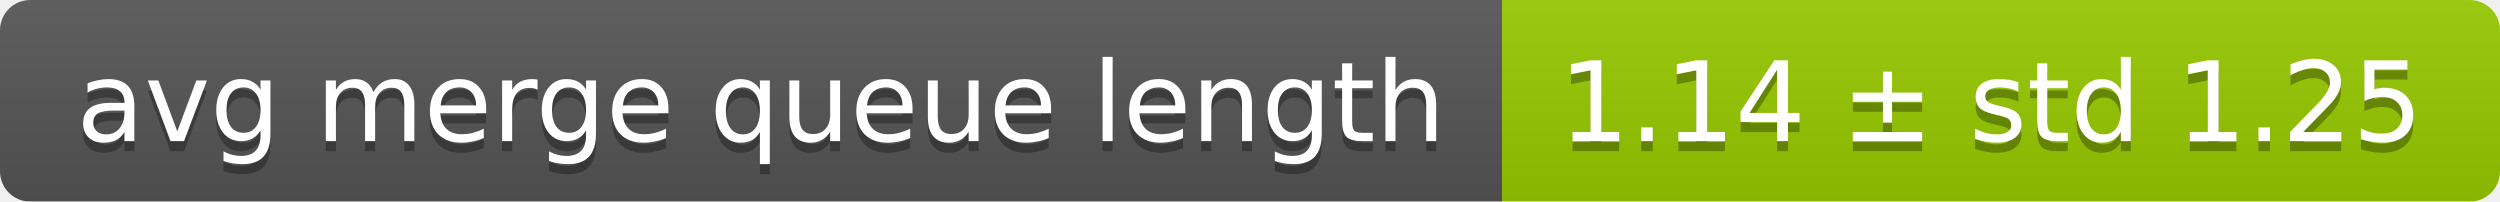
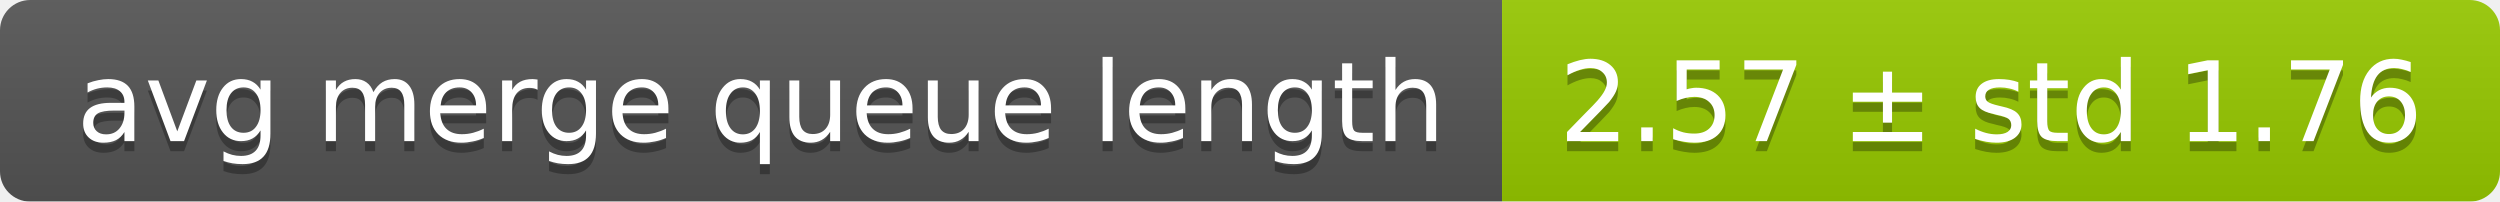
<svg xmlns="http://www.w3.org/2000/svg" width="248" height="20">
  <linearGradient id="smooth" x2="0" y2="100%">
    <stop offset="0" stop-color="#bbb" stop-opacity=".1" />
    <stop offset="1" stop-opacity=".1" />
  </linearGradient>
  <mask id="round">
    <rect width="248" height="20" rx="3" fill="#fff" />
  </mask>
  <g mask="url(#round)">
    <rect width="149" height="20" fill="#555" />
    <rect x="149" width="99" height="20" fill="#97ca00" />
    <rect width="248" height="20" fill="url(#smooth)" />
  </g>
  <g fill="#fff" text-anchor="middle" font-family="DejaVu Sans,Verdana,Geneva,sans-serif" font-size="11">
    <text x="75.5" y="15" fill="#010101" fill-opacity=".3">avg merge queue length</text>
    <text x="75.5" y="14">avg merge queue length</text>
-     <text x="197.5" y="15" fill="#010101" fill-opacity=".3">1.14 ± std 1.25</text>
-     <text x="197.5" y="14">1.14 ± std 1.25</text>
+     <text x="197.5" y="15" fill="#010101" fill-opacity=".3">2.57 ± std 1.76</text>
+     <text x="197.5" y="14">2.57 ± std 1.76</text>
  </g>
</svg>
